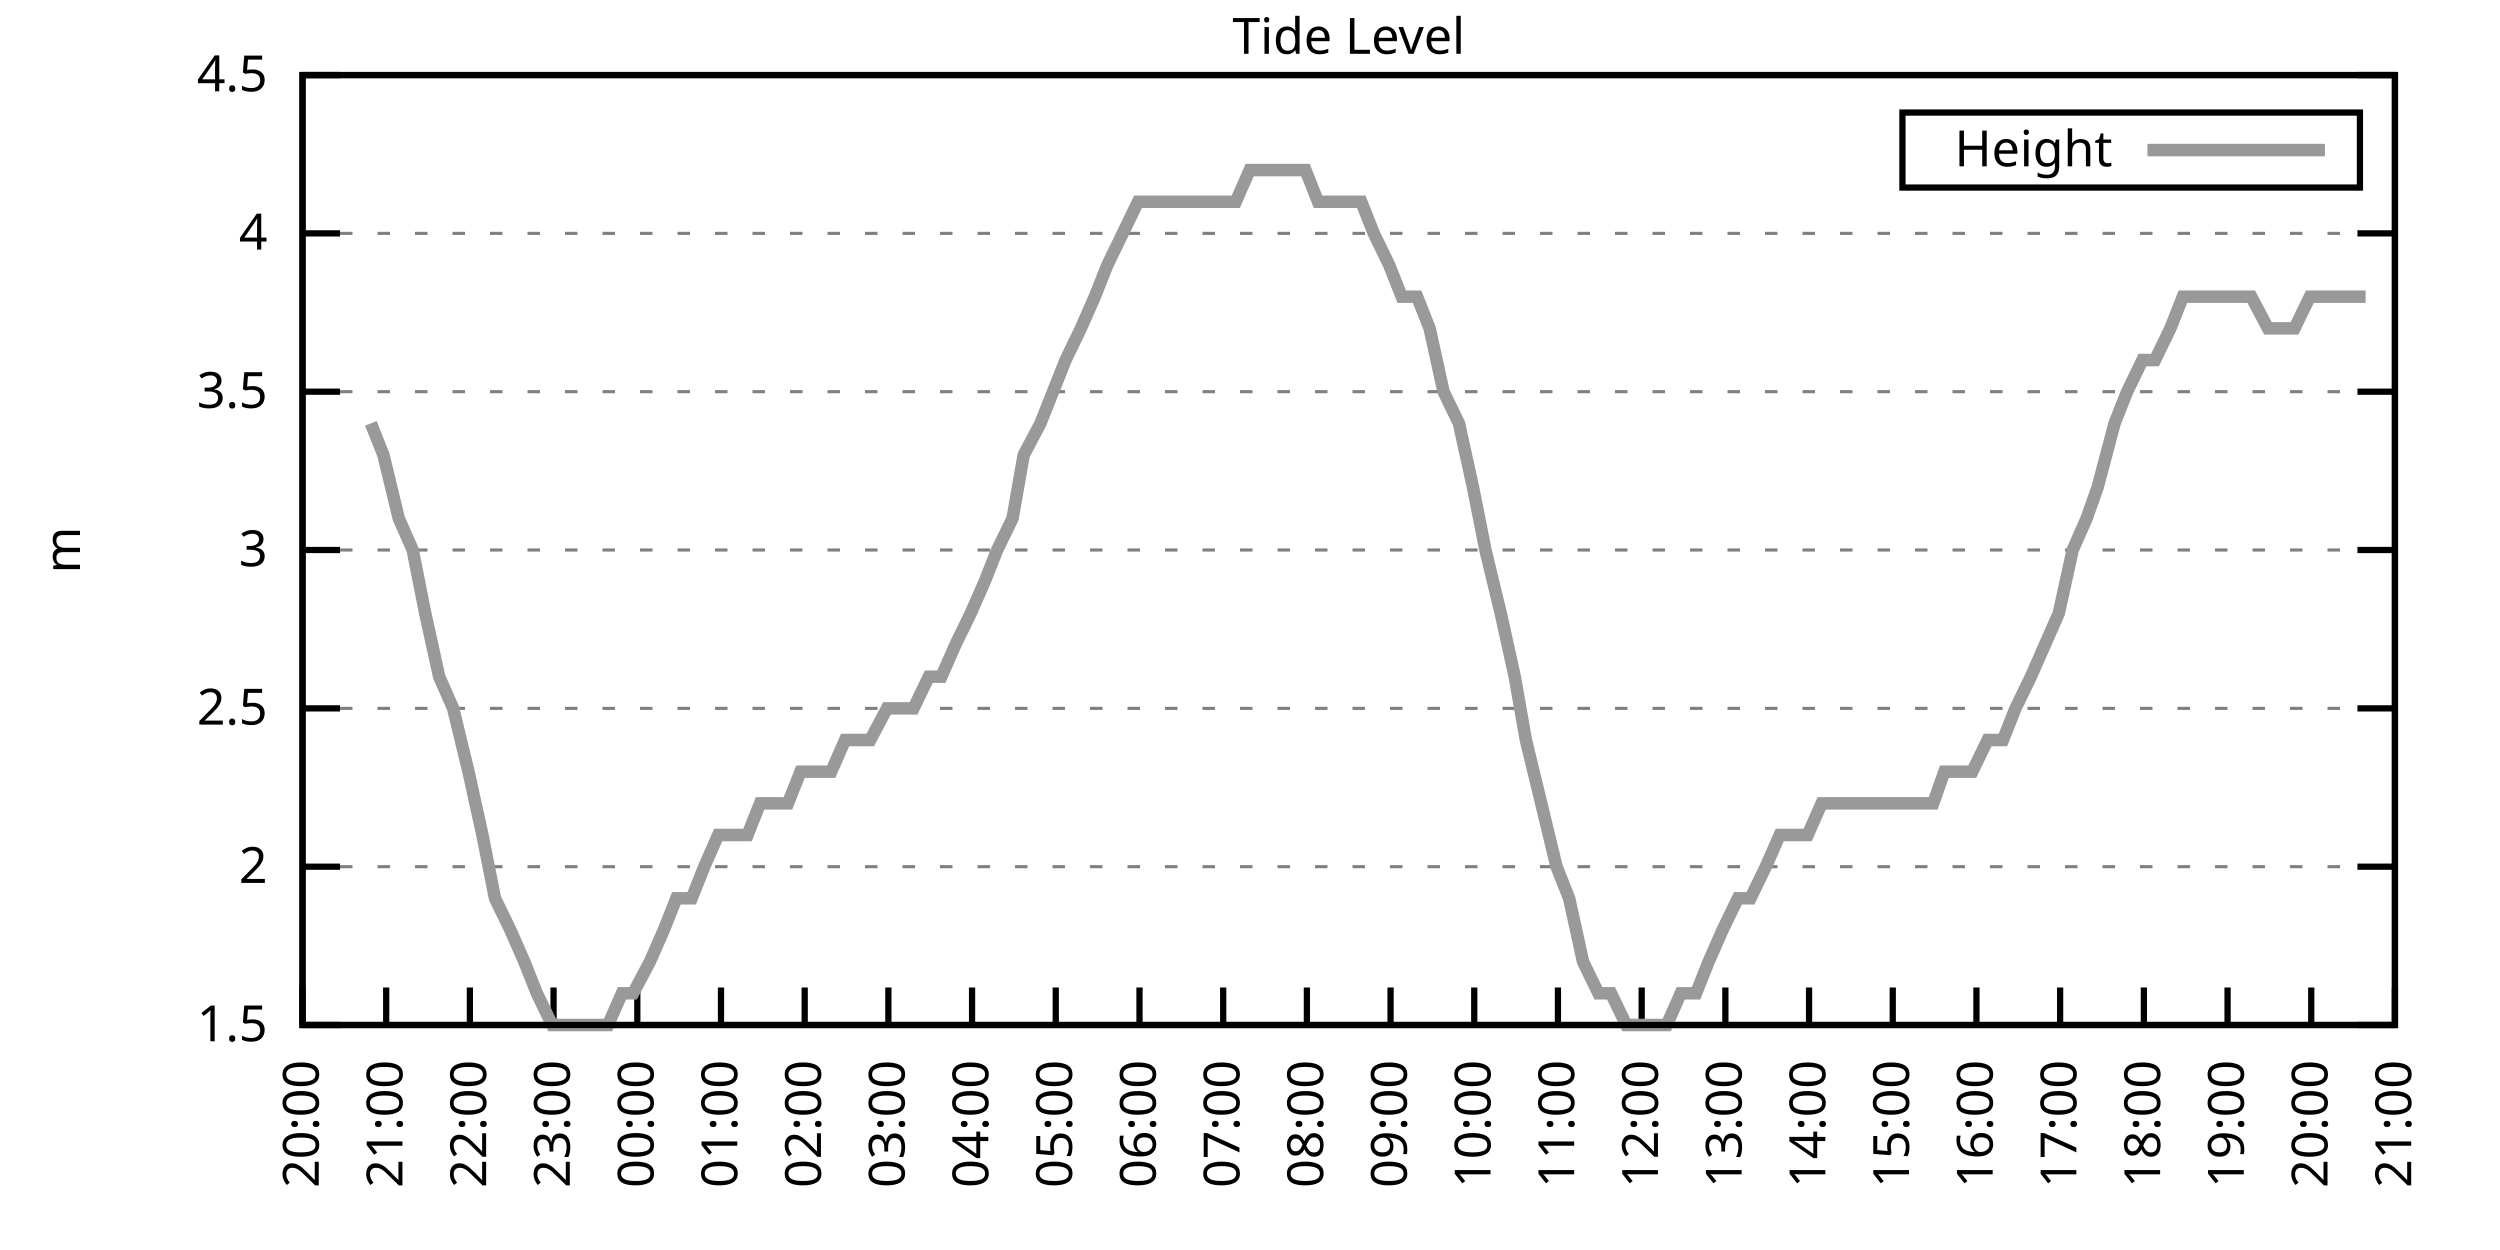
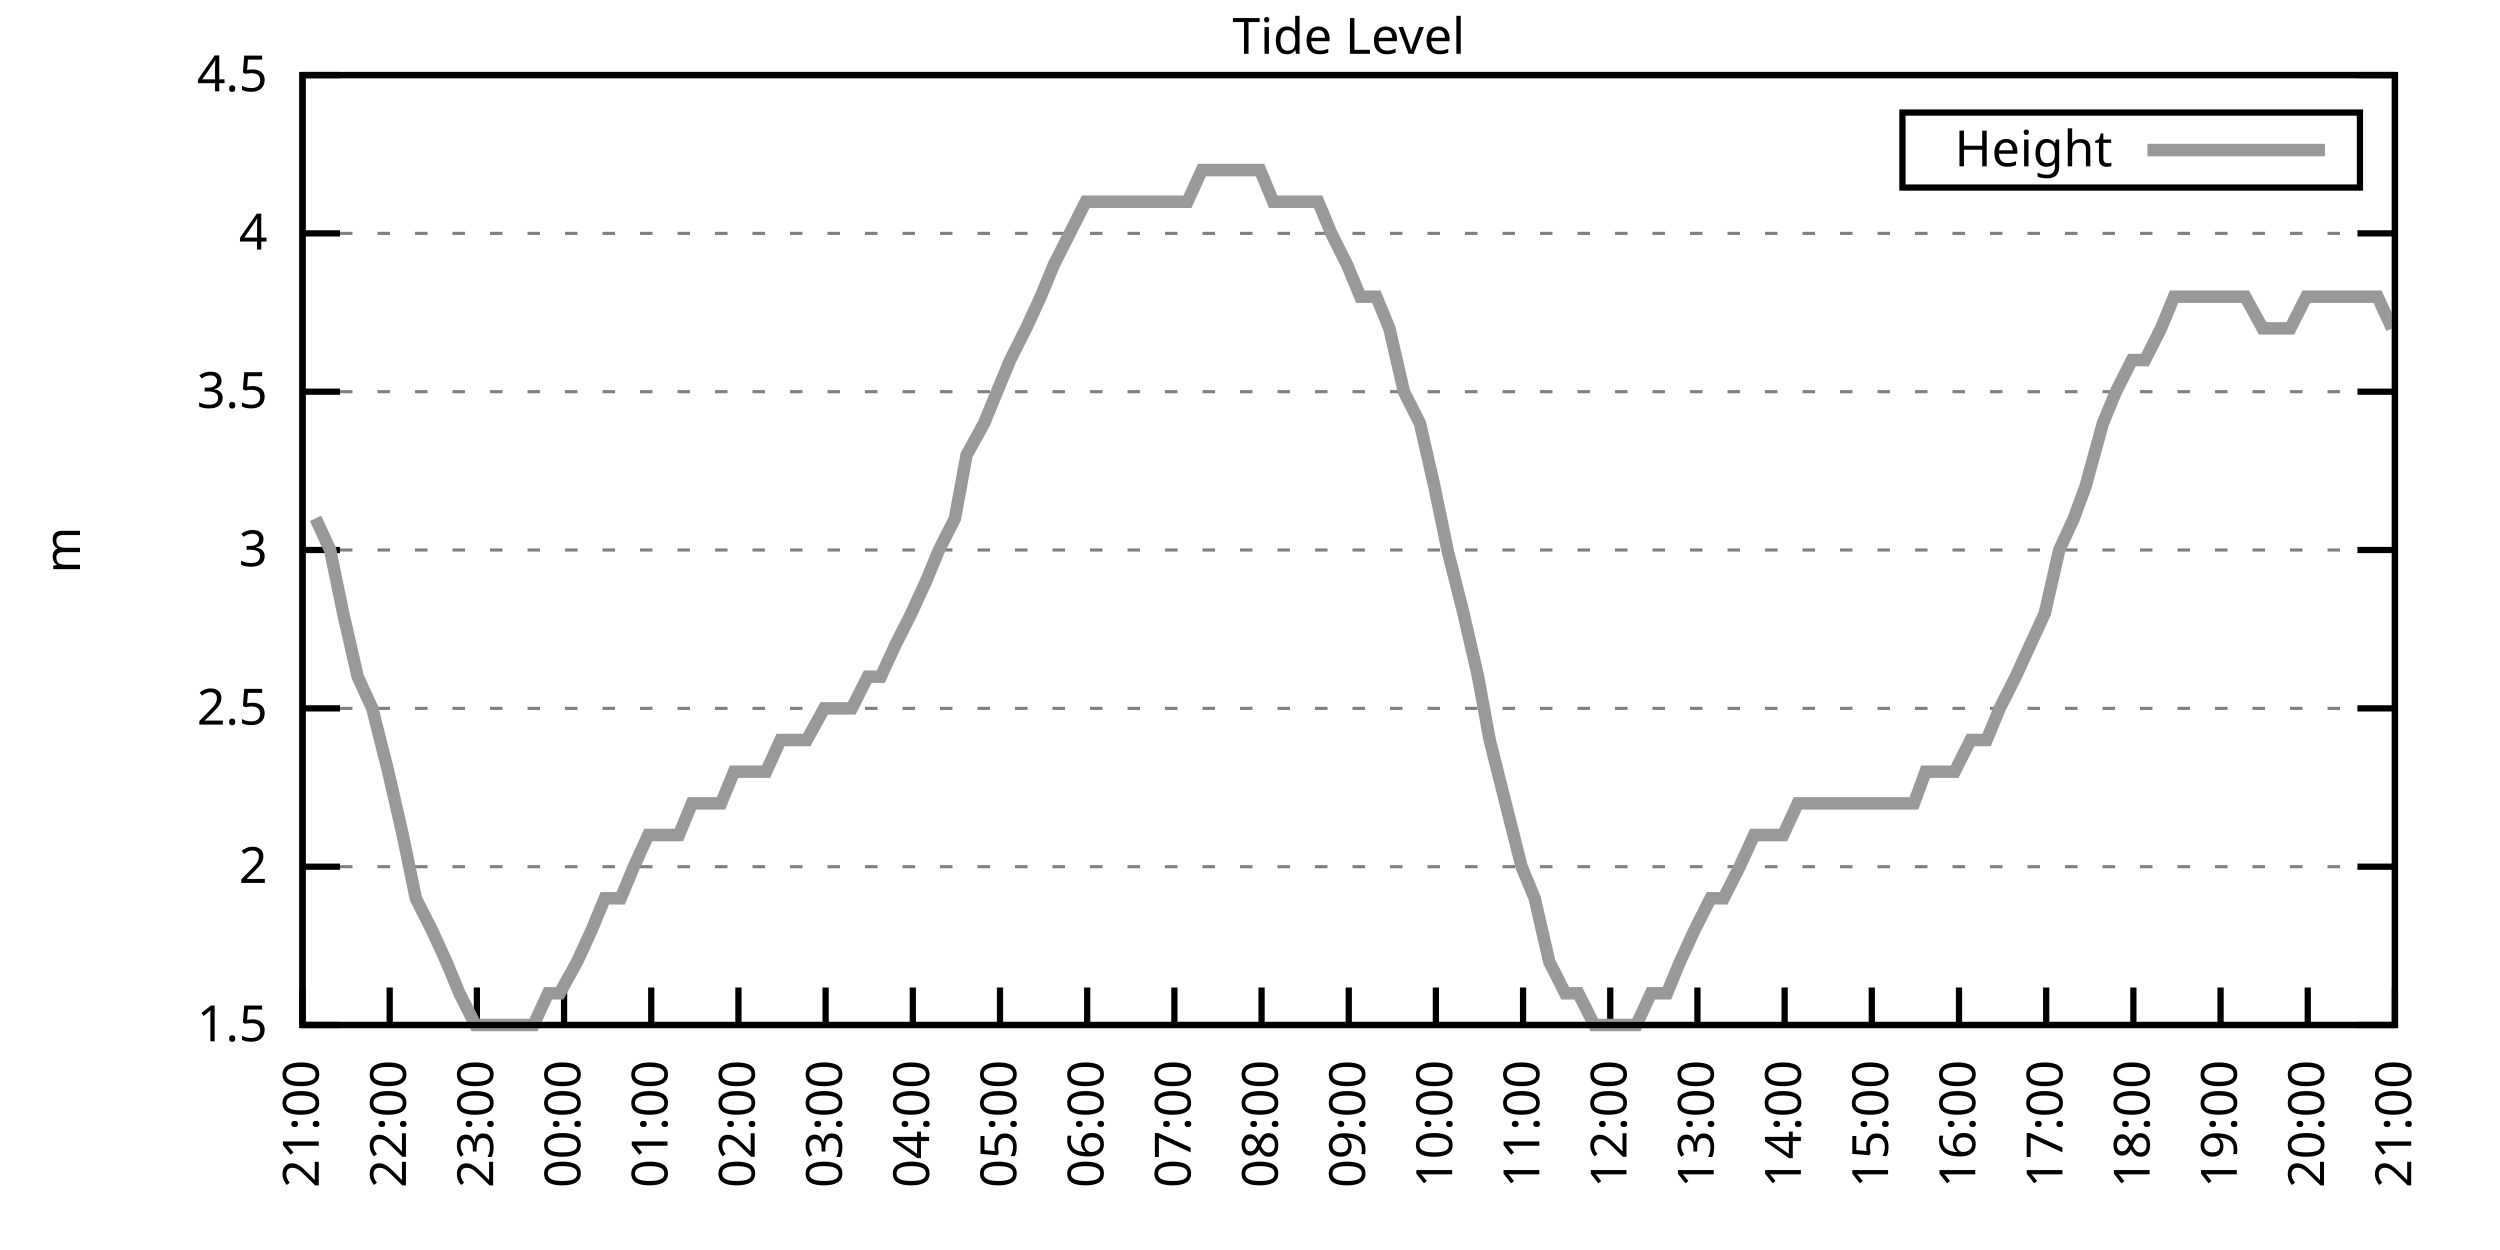
<svg xmlns="http://www.w3.org/2000/svg" xmlns:xlink="http://www.w3.org/1999/xlink" width="400" height="200" viewBox="0 0 400 200">
  <g id="gnuplot_canvas">
    <rect x="0" y="0" width="400" height="200" fill="none" />
    <defs>
      <circle id="gpDot" r="0.5" stroke-width="0.5" stroke="currentColor" />
      <path id="gpPt0" stroke-width="0.333" stroke="currentColor" d="M-1,0 h2 M0,-1 v2" />
      <path id="gpPt1" stroke-width="0.333" stroke="currentColor" d="M-1,-1 L1,1 M1,-1 L-1,1" />
      <path id="gpPt2" stroke-width="0.333" stroke="currentColor" d="M-1,0 L1,0 M0,-1 L0,1 M-1,-1 L1,1 M-1,1 L1,-1" />
      <rect id="gpPt3" stroke-width="0.333" stroke="currentColor" x="-1" y="-1" width="2" height="2" />
      <rect id="gpPt4" stroke-width="0.333" stroke="currentColor" fill="currentColor" x="-1" y="-1" width="2" height="2" />
      <circle id="gpPt5" stroke-width="0.333" stroke="currentColor" cx="0" cy="0" r="1" />
      <use xlink:href="#gpPt5" id="gpPt6" fill="currentColor" stroke="none" />
      <path id="gpPt7" stroke-width="0.333" stroke="currentColor" d="M0,-1.33 L-1.33,0.67 L1.33,0.67 z" />
      <use xlink:href="#gpPt7" id="gpPt8" fill="currentColor" stroke="none" />
      <use xlink:href="#gpPt7" id="gpPt9" stroke="currentColor" transform="rotate(180)" />
      <use xlink:href="#gpPt9" id="gpPt10" fill="currentColor" stroke="none" />
      <use xlink:href="#gpPt3" id="gpPt11" stroke="currentColor" transform="rotate(45)" />
      <use xlink:href="#gpPt11" id="gpPt12" fill="currentColor" stroke="none" />
      <path id="gpPt13" stroke-width="0.333" stroke="currentColor" d="M0,1.330 L1.265,0.411 L0.782,-1.067 L-0.782,-1.076 L-1.265,0.411 z" />
      <use xlink:href="#gpPt13" id="gpPt14" fill="currentColor" stroke="none" />
      <filter id="textbox" filterUnits="objectBoundingBox" x="0" y="0" height="1" width="1">
        <feFlood flood-color="white" flood-opacity="1" result="bgnd" />
        <feComposite in="SourceGraphic" in2="bgnd" operator="atop" />
      </filter>
      <filter id="greybox" filterUnits="objectBoundingBox" x="0" y="0" height="1" width="1">
        <feFlood flood-color="lightgrey" flood-opacity="1" result="grey" />
        <feComposite in="SourceGraphic" in2="grey" operator="atop" />
      </filter>
    </defs>
    <g fill="none" color="white" stroke="currentColor" stroke-width="1.00" stroke-linecap="butt" stroke-linejoin="miter">
</g>
    <g fill="none" color="black" stroke="currentColor" stroke-width="1.00" stroke-linecap="butt" stroke-linejoin="miter">
      <g stroke="none" shape-rendering="crispEdges">
        <polygon fill="rgb(255, 255, 255)" points="48.40,164.00 383.18,164.00 383.18,12.02 48.40,12.02 " />
      </g>
    </g>
    <g fill="none" color="black" stroke="currentColor" stroke-width="1.00" stroke-linecap="butt" stroke-linejoin="miter">
</g>
    <g fill="none" color="black" stroke="black" stroke-width="0.50" stroke-linecap="butt" stroke-linejoin="miter">
</g>
    <g fill="none" color="gray" stroke="currentColor" stroke-width="0.50" stroke-linecap="butt" stroke-linejoin="miter">
      <path stroke="gray" stroke-dasharray="2,4" class="gridline" d="M48.40,164.00 L383.19,164.00  " />
    </g>
    <g fill="none" color="gray" stroke="gray" stroke-width="1.00" stroke-linecap="butt" stroke-linejoin="miter">
</g>
    <g fill="none" color="black" stroke="currentColor" stroke-width="1.00" stroke-linecap="butt" stroke-linejoin="miter">
      <path stroke="black" d="M48.40,164.00 L54.40,164.00 M383.19,164.00 L377.19,164.00  " />
      <g transform="translate(42.80,166.60)" stroke="none" fill="black" font-family="Sans" font-size="8.00" text-anchor="end">
        <text>
          <tspan font-family="Sans"> 1.5</tspan>
        </text>
      </g>
    </g>
    <g fill="none" color="black" stroke="currentColor" stroke-width="1.00" stroke-linecap="butt" stroke-linejoin="miter">
</g>
    <g fill="none" color="black" stroke="black" stroke-width="0.50" stroke-linecap="butt" stroke-linejoin="miter">
</g>
    <g fill="none" color="gray" stroke="currentColor" stroke-width="0.50" stroke-linecap="butt" stroke-linejoin="miter">
      <path stroke="gray" stroke-dasharray="2,4" class="gridline" d="M48.40,138.67 L383.19,138.67  " />
    </g>
    <g fill="none" color="gray" stroke="gray" stroke-width="1.00" stroke-linecap="butt" stroke-linejoin="miter">
</g>
    <g fill="none" color="black" stroke="currentColor" stroke-width="1.00" stroke-linecap="butt" stroke-linejoin="miter">
      <path stroke="black" d="M48.40,138.67 L54.40,138.67 M383.19,138.67 L377.19,138.67  " />
      <g transform="translate(42.80,141.27)" stroke="none" fill="black" font-family="Sans" font-size="8.00" text-anchor="end">
        <text>
          <tspan font-family="Sans"> 2</tspan>
        </text>
      </g>
    </g>
    <g fill="none" color="black" stroke="currentColor" stroke-width="1.00" stroke-linecap="butt" stroke-linejoin="miter">
</g>
    <g fill="none" color="black" stroke="black" stroke-width="0.50" stroke-linecap="butt" stroke-linejoin="miter">
</g>
    <g fill="none" color="gray" stroke="currentColor" stroke-width="0.50" stroke-linecap="butt" stroke-linejoin="miter">
      <path stroke="gray" stroke-dasharray="2,4" class="gridline" d="M48.40,113.34 L383.19,113.34  " />
    </g>
    <g fill="none" color="gray" stroke="gray" stroke-width="1.00" stroke-linecap="butt" stroke-linejoin="miter">
</g>
    <g fill="none" color="black" stroke="currentColor" stroke-width="1.00" stroke-linecap="butt" stroke-linejoin="miter">
      <path stroke="black" d="M48.40,113.34 L54.40,113.34 M383.19,113.34 L377.19,113.34  " />
      <g transform="translate(42.80,115.94)" stroke="none" fill="black" font-family="Sans" font-size="8.00" text-anchor="end">
        <text>
          <tspan font-family="Sans"> 2.5</tspan>
        </text>
      </g>
    </g>
    <g fill="none" color="black" stroke="currentColor" stroke-width="1.00" stroke-linecap="butt" stroke-linejoin="miter">
</g>
    <g fill="none" color="black" stroke="black" stroke-width="0.50" stroke-linecap="butt" stroke-linejoin="miter">
</g>
    <g fill="none" color="gray" stroke="currentColor" stroke-width="0.50" stroke-linecap="butt" stroke-linejoin="miter">
      <path stroke="gray" stroke-dasharray="2,4" class="gridline" d="M48.40,88.00 L383.19,88.00  " />
    </g>
    <g fill="none" color="gray" stroke="gray" stroke-width="1.00" stroke-linecap="butt" stroke-linejoin="miter">
</g>
    <g fill="none" color="black" stroke="currentColor" stroke-width="1.00" stroke-linecap="butt" stroke-linejoin="miter">
      <path stroke="black" d="M48.40,88.00 L54.40,88.00 M383.19,88.00 L377.19,88.00  " />
      <g transform="translate(42.80,90.60)" stroke="none" fill="black" font-family="Sans" font-size="8.00" text-anchor="end">
        <text>
          <tspan font-family="Sans"> 3</tspan>
        </text>
      </g>
    </g>
    <g fill="none" color="black" stroke="currentColor" stroke-width="1.00" stroke-linecap="butt" stroke-linejoin="miter">
</g>
    <g fill="none" color="black" stroke="black" stroke-width="0.50" stroke-linecap="butt" stroke-linejoin="miter">
</g>
    <g fill="none" color="gray" stroke="currentColor" stroke-width="0.50" stroke-linecap="butt" stroke-linejoin="miter">
      <path stroke="gray" stroke-dasharray="2,4" class="gridline" d="M48.40,62.67 L383.19,62.67  " />
    </g>
    <g fill="none" color="gray" stroke="gray" stroke-width="1.00" stroke-linecap="butt" stroke-linejoin="miter">
</g>
    <g fill="none" color="black" stroke="currentColor" stroke-width="1.00" stroke-linecap="butt" stroke-linejoin="miter">
      <path stroke="black" d="M48.40,62.67 L54.40,62.67 M383.19,62.67 L377.19,62.67  " />
      <g transform="translate(42.80,65.27)" stroke="none" fill="black" font-family="Sans" font-size="8.00" text-anchor="end">
        <text>
          <tspan font-family="Sans"> 3.5</tspan>
        </text>
      </g>
    </g>
    <g fill="none" color="black" stroke="currentColor" stroke-width="1.00" stroke-linecap="butt" stroke-linejoin="miter">
</g>
    <g fill="none" color="black" stroke="black" stroke-width="0.50" stroke-linecap="butt" stroke-linejoin="miter">
</g>
    <g fill="none" color="gray" stroke="currentColor" stroke-width="0.50" stroke-linecap="butt" stroke-linejoin="miter">
      <path stroke="gray" stroke-dasharray="2,4" class="gridline" d="M48.40,37.34 L383.19,37.34  " />
    </g>
    <g fill="none" color="gray" stroke="gray" stroke-width="1.00" stroke-linecap="butt" stroke-linejoin="miter">
</g>
    <g fill="none" color="black" stroke="currentColor" stroke-width="1.00" stroke-linecap="butt" stroke-linejoin="miter">
      <path stroke="black" d="M48.40,37.34 L54.40,37.34 M383.19,37.34 L377.19,37.34  " />
      <g transform="translate(42.80,39.94)" stroke="none" fill="black" font-family="Sans" font-size="8.00" text-anchor="end">
        <text>
          <tspan font-family="Sans"> 4</tspan>
        </text>
      </g>
    </g>
    <g fill="none" color="black" stroke="currentColor" stroke-width="1.00" stroke-linecap="butt" stroke-linejoin="miter">
</g>
    <g fill="none" color="black" stroke="black" stroke-width="0.50" stroke-linecap="butt" stroke-linejoin="miter">
</g>
    <g fill="none" color="gray" stroke="currentColor" stroke-width="0.50" stroke-linecap="butt" stroke-linejoin="miter">
      <path stroke="gray" stroke-dasharray="2,4" class="gridline" d="M48.40,12.01 L383.19,12.01  " />
    </g>
    <g fill="none" color="gray" stroke="gray" stroke-width="1.00" stroke-linecap="butt" stroke-linejoin="miter">
</g>
    <g fill="none" color="black" stroke="currentColor" stroke-width="1.00" stroke-linecap="butt" stroke-linejoin="miter">
      <path stroke="black" d="M48.40,12.01 L54.40,12.01 M383.19,12.01 L377.19,12.01  " />
      <g transform="translate(42.80,14.61)" stroke="none" fill="black" font-family="Sans" font-size="8.00" text-anchor="end">
        <text>
          <tspan font-family="Sans"> 4.5</tspan>
        </text>
      </g>
    </g>
    <g fill="none" color="black" stroke="currentColor" stroke-width="1.00" stroke-linecap="butt" stroke-linejoin="miter">
      <path stroke="black" d="M48.40,164.00 L48.40,158.00  " />
      <g transform="translate(51.00,169.60) rotate(270.00)" stroke="none" fill="black" font-family="Sans" font-size="8.00" text-anchor="end">
        <text>
-           <tspan font-family="Sans">20:00</tspan>
-         </text>
-       </g>
-     </g>
-     <g fill="none" color="black" stroke="currentColor" stroke-width="1.00" stroke-linecap="butt" stroke-linejoin="miter">
-       <path stroke="black" d="M61.79,164.00 L61.79,158.00  " />
-       <g transform="translate(64.39,169.60) rotate(270.00)" stroke="none" fill="black" font-family="Sans" font-size="8.00" text-anchor="end">
-         <text>
          <tspan font-family="Sans">21:00</tspan>
        </text>
      </g>
    </g>
    <g fill="none" color="black" stroke="currentColor" stroke-width="1.00" stroke-linecap="butt" stroke-linejoin="miter">
-       <path stroke="black" d="M75.18,164.00 L75.18,158.00  " />
-       <g transform="translate(77.78,169.60) rotate(270.00)" stroke="none" fill="black" font-family="Sans" font-size="8.00" text-anchor="end">
+       <path stroke="black" d="M62.35,164.00 L62.35,158.00  " />
+       <g transform="translate(64.95,169.60) rotate(270.00)" stroke="none" fill="black" font-family="Sans" font-size="8.00" text-anchor="end">
        <text>
          <tspan font-family="Sans">22:00</tspan>
        </text>
      </g>
    </g>
    <g fill="none" color="black" stroke="currentColor" stroke-width="1.00" stroke-linecap="butt" stroke-linejoin="miter">
-       <path stroke="black" d="M88.57,164.00 L88.57,158.00  " />
-       <g transform="translate(91.17,169.60) rotate(270.00)" stroke="none" fill="black" font-family="Sans" font-size="8.00" text-anchor="end">
+       <path stroke="black" d="M76.30,164.00 L76.30,158.00  " />
+       <g transform="translate(78.90,169.60) rotate(270.00)" stroke="none" fill="black" font-family="Sans" font-size="8.00" text-anchor="end">
        <text>
          <tspan font-family="Sans">23:00</tspan>
        </text>
      </g>
    </g>
    <g fill="none" color="black" stroke="currentColor" stroke-width="1.00" stroke-linecap="butt" stroke-linejoin="miter">
-       <path stroke="black" d="M101.97,164.00 L101.97,158.00  " />
-       <g transform="translate(104.57,169.60) rotate(270.00)" stroke="none" fill="black" font-family="Sans" font-size="8.00" text-anchor="end">
+       <path stroke="black" d="M90.25,164.00 L90.25,158.00  " />
+       <g transform="translate(92.85,169.60) rotate(270.00)" stroke="none" fill="black" font-family="Sans" font-size="8.00" text-anchor="end">
        <text>
          <tspan font-family="Sans">00:00</tspan>
        </text>
      </g>
    </g>
    <g fill="none" color="black" stroke="currentColor" stroke-width="1.00" stroke-linecap="butt" stroke-linejoin="miter">
-       <path stroke="black" d="M115.36,164.00 L115.36,158.00  " />
-       <g transform="translate(117.96,169.60) rotate(270.00)" stroke="none" fill="black" font-family="Sans" font-size="8.00" text-anchor="end">
+       <path stroke="black" d="M104.20,164.00 L104.20,158.00  " />
+       <g transform="translate(106.80,169.60) rotate(270.00)" stroke="none" fill="black" font-family="Sans" font-size="8.00" text-anchor="end">
        <text>
          <tspan font-family="Sans">01:00</tspan>
        </text>
      </g>
    </g>
    <g fill="none" color="black" stroke="currentColor" stroke-width="1.00" stroke-linecap="butt" stroke-linejoin="miter">
-       <path stroke="black" d="M128.75,164.00 L128.75,158.00  " />
-       <g transform="translate(131.35,169.60) rotate(270.00)" stroke="none" fill="black" font-family="Sans" font-size="8.00" text-anchor="end">
+       <path stroke="black" d="M118.15,164.00 L118.15,158.00  " />
+       <g transform="translate(120.75,169.60) rotate(270.00)" stroke="none" fill="black" font-family="Sans" font-size="8.00" text-anchor="end">
        <text>
          <tspan font-family="Sans">02:00</tspan>
        </text>
      </g>
    </g>
    <g fill="none" color="black" stroke="currentColor" stroke-width="1.00" stroke-linecap="butt" stroke-linejoin="miter">
-       <path stroke="black" d="M142.14,164.00 L142.14,158.00  " />
-       <g transform="translate(144.74,169.60) rotate(270.00)" stroke="none" fill="black" font-family="Sans" font-size="8.00" text-anchor="end">
+       <path stroke="black" d="M132.10,164.00 L132.10,158.00  " />
+       <g transform="translate(134.70,169.60) rotate(270.00)" stroke="none" fill="black" font-family="Sans" font-size="8.00" text-anchor="end">
        <text>
          <tspan font-family="Sans">03:00</tspan>
        </text>
      </g>
    </g>
    <g fill="none" color="black" stroke="currentColor" stroke-width="1.00" stroke-linecap="butt" stroke-linejoin="miter">
-       <path stroke="black" d="M155.53,164.00 L155.53,158.00  " />
-       <g transform="translate(158.13,169.60) rotate(270.00)" stroke="none" fill="black" font-family="Sans" font-size="8.00" text-anchor="end">
+       <path stroke="black" d="M146.05,164.00 L146.05,158.00  " />
+       <g transform="translate(148.65,169.60) rotate(270.00)" stroke="none" fill="black" font-family="Sans" font-size="8.00" text-anchor="end">
        <text>
          <tspan font-family="Sans">04:00</tspan>
        </text>
      </g>
    </g>
    <g fill="none" color="black" stroke="currentColor" stroke-width="1.00" stroke-linecap="butt" stroke-linejoin="miter">
-       <path stroke="black" d="M168.92,164.00 L168.92,158.00  " />
-       <g transform="translate(171.52,169.60) rotate(270.00)" stroke="none" fill="black" font-family="Sans" font-size="8.00" text-anchor="end">
+       <path stroke="black" d="M160.00,164.00 L160.00,158.00  " />
+       <g transform="translate(162.60,169.60) rotate(270.00)" stroke="none" fill="black" font-family="Sans" font-size="8.00" text-anchor="end">
        <text>
          <tspan font-family="Sans">05:00</tspan>
        </text>
      </g>
    </g>
    <g fill="none" color="black" stroke="currentColor" stroke-width="1.00" stroke-linecap="butt" stroke-linejoin="miter">
-       <path stroke="black" d="M182.32,164.00 L182.32,158.00  " />
-       <g transform="translate(184.92,169.60) rotate(270.00)" stroke="none" fill="black" font-family="Sans" font-size="8.00" text-anchor="end">
+       <path stroke="black" d="M173.95,164.00 L173.95,158.00  " />
+       <g transform="translate(176.55,169.60) rotate(270.00)" stroke="none" fill="black" font-family="Sans" font-size="8.00" text-anchor="end">
        <text>
          <tspan font-family="Sans">06:00</tspan>
        </text>
      </g>
    </g>
    <g fill="none" color="black" stroke="currentColor" stroke-width="1.00" stroke-linecap="butt" stroke-linejoin="miter">
-       <path stroke="black" d="M195.71,164.00 L195.71,158.00  " />
-       <g transform="translate(198.31,169.60) rotate(270.00)" stroke="none" fill="black" font-family="Sans" font-size="8.00" text-anchor="end">
+       <path stroke="black" d="M187.90,164.00 L187.90,158.00  " />
+       <g transform="translate(190.50,169.60) rotate(270.00)" stroke="none" fill="black" font-family="Sans" font-size="8.00" text-anchor="end">
        <text>
          <tspan font-family="Sans">07:00</tspan>
        </text>
      </g>
    </g>
    <g fill="none" color="black" stroke="currentColor" stroke-width="1.00" stroke-linecap="butt" stroke-linejoin="miter">
-       <path stroke="black" d="M209.10,164.00 L209.10,158.00  " />
-       <g transform="translate(211.70,169.60) rotate(270.00)" stroke="none" fill="black" font-family="Sans" font-size="8.00" text-anchor="end">
+       <path stroke="black" d="M201.85,164.00 L201.85,158.00  " />
+       <g transform="translate(204.45,169.60) rotate(270.00)" stroke="none" fill="black" font-family="Sans" font-size="8.00" text-anchor="end">
        <text>
          <tspan font-family="Sans">08:00</tspan>
        </text>
      </g>
    </g>
    <g fill="none" color="black" stroke="currentColor" stroke-width="1.00" stroke-linecap="butt" stroke-linejoin="miter">
-       <path stroke="black" d="M222.49,164.00 L222.49,158.00  " />
-       <g transform="translate(225.09,169.60) rotate(270.00)" stroke="none" fill="black" font-family="Sans" font-size="8.00" text-anchor="end">
+       <path stroke="black" d="M215.80,164.00 L215.80,158.00  " />
+       <g transform="translate(218.40,169.60) rotate(270.00)" stroke="none" fill="black" font-family="Sans" font-size="8.00" text-anchor="end">
        <text>
          <tspan font-family="Sans">09:00</tspan>
        </text>
      </g>
    </g>
    <g fill="none" color="black" stroke="currentColor" stroke-width="1.00" stroke-linecap="butt" stroke-linejoin="miter">
-       <path stroke="black" d="M235.88,164.00 L235.88,158.00  " />
-       <g transform="translate(238.48,169.60) rotate(270.00)" stroke="none" fill="black" font-family="Sans" font-size="8.00" text-anchor="end">
+       <path stroke="black" d="M229.74,164.00 L229.74,158.00  " />
+       <g transform="translate(232.34,169.60) rotate(270.00)" stroke="none" fill="black" font-family="Sans" font-size="8.00" text-anchor="end">
        <text>
          <tspan font-family="Sans">10:00</tspan>
        </text>
      </g>
    </g>
    <g fill="none" color="black" stroke="currentColor" stroke-width="1.00" stroke-linecap="butt" stroke-linejoin="miter">
-       <path stroke="black" d="M249.27,164.00 L249.27,158.00  " />
-       <g transform="translate(251.87,169.60) rotate(270.00)" stroke="none" fill="black" font-family="Sans" font-size="8.00" text-anchor="end">
+       <path stroke="black" d="M243.69,164.00 L243.69,158.00  " />
+       <g transform="translate(246.29,169.60) rotate(270.00)" stroke="none" fill="black" font-family="Sans" font-size="8.00" text-anchor="end">
        <text>
          <tspan font-family="Sans">11:00</tspan>
        </text>
      </g>
    </g>
    <g fill="none" color="black" stroke="currentColor" stroke-width="1.00" stroke-linecap="butt" stroke-linejoin="miter">
-       <path stroke="black" d="M262.67,164.00 L262.67,158.00  " />
-       <g transform="translate(265.27,169.60) rotate(270.00)" stroke="none" fill="black" font-family="Sans" font-size="8.00" text-anchor="end">
+       <path stroke="black" d="M257.64,164.00 L257.64,158.00  " />
+       <g transform="translate(260.24,169.60) rotate(270.00)" stroke="none" fill="black" font-family="Sans" font-size="8.00" text-anchor="end">
        <text>
          <tspan font-family="Sans">12:00</tspan>
        </text>
      </g>
    </g>
    <g fill="none" color="black" stroke="currentColor" stroke-width="1.00" stroke-linecap="butt" stroke-linejoin="miter">
-       <path stroke="black" d="M276.06,164.00 L276.06,158.00  " />
-       <g transform="translate(278.66,169.60) rotate(270.00)" stroke="none" fill="black" font-family="Sans" font-size="8.00" text-anchor="end">
+       <path stroke="black" d="M271.59,164.00 L271.59,158.00  " />
+       <g transform="translate(274.19,169.60) rotate(270.00)" stroke="none" fill="black" font-family="Sans" font-size="8.00" text-anchor="end">
        <text>
          <tspan font-family="Sans">13:00</tspan>
        </text>
      </g>
    </g>
    <g fill="none" color="black" stroke="currentColor" stroke-width="1.00" stroke-linecap="butt" stroke-linejoin="miter">
-       <path stroke="black" d="M289.45,164.00 L289.45,158.00  " />
-       <g transform="translate(292.05,169.60) rotate(270.00)" stroke="none" fill="black" font-family="Sans" font-size="8.00" text-anchor="end">
+       <path stroke="black" d="M285.54,164.00 L285.54,158.00  " />
+       <g transform="translate(288.14,169.60) rotate(270.00)" stroke="none" fill="black" font-family="Sans" font-size="8.00" text-anchor="end">
        <text>
          <tspan font-family="Sans">14:00</tspan>
        </text>
      </g>
    </g>
    <g fill="none" color="black" stroke="currentColor" stroke-width="1.00" stroke-linecap="butt" stroke-linejoin="miter">
-       <path stroke="black" d="M302.84,164.00 L302.84,158.00  " />
-       <g transform="translate(305.44,169.60) rotate(270.00)" stroke="none" fill="black" font-family="Sans" font-size="8.00" text-anchor="end">
+       <path stroke="black" d="M299.49,164.00 L299.49,158.00  " />
+       <g transform="translate(302.09,169.60) rotate(270.00)" stroke="none" fill="black" font-family="Sans" font-size="8.00" text-anchor="end">
        <text>
          <tspan font-family="Sans">15:00</tspan>
        </text>
      </g>
    </g>
    <g fill="none" color="black" stroke="currentColor" stroke-width="1.00" stroke-linecap="butt" stroke-linejoin="miter">
-       <path stroke="black" d="M316.23,164.00 L316.23,158.00  " />
-       <g transform="translate(318.83,169.60) rotate(270.00)" stroke="none" fill="black" font-family="Sans" font-size="8.00" text-anchor="end">
+       <path stroke="black" d="M313.44,164.00 L313.44,158.00  " />
+       <g transform="translate(316.04,169.60) rotate(270.00)" stroke="none" fill="black" font-family="Sans" font-size="8.00" text-anchor="end">
        <text>
          <tspan font-family="Sans">16:00</tspan>
        </text>
      </g>
    </g>
    <g fill="none" color="black" stroke="currentColor" stroke-width="1.00" stroke-linecap="butt" stroke-linejoin="miter">
-       <path stroke="black" d="M329.62,164.00 L329.62,158.00  " />
-       <g transform="translate(332.22,169.60) rotate(270.00)" stroke="none" fill="black" font-family="Sans" font-size="8.00" text-anchor="end">
+       <path stroke="black" d="M327.39,164.00 L327.39,158.00  " />
+       <g transform="translate(329.99,169.60) rotate(270.00)" stroke="none" fill="black" font-family="Sans" font-size="8.00" text-anchor="end">
        <text>
          <tspan font-family="Sans">17:00</tspan>
        </text>
      </g>
    </g>
    <g fill="none" color="black" stroke="currentColor" stroke-width="1.00" stroke-linecap="butt" stroke-linejoin="miter">
-       <path stroke="black" d="M343.02,164.00 L343.02,158.00  " />
-       <g transform="translate(345.62,169.60) rotate(270.00)" stroke="none" fill="black" font-family="Sans" font-size="8.00" text-anchor="end">
+       <path stroke="black" d="M341.34,164.00 L341.34,158.00  " />
+       <g transform="translate(343.94,169.60) rotate(270.00)" stroke="none" fill="black" font-family="Sans" font-size="8.00" text-anchor="end">
        <text>
          <tspan font-family="Sans">18:00</tspan>
        </text>
      </g>
    </g>
    <g fill="none" color="black" stroke="currentColor" stroke-width="1.00" stroke-linecap="butt" stroke-linejoin="miter">
-       <path stroke="black" d="M356.41,164.00 L356.41,158.00  " />
-       <g transform="translate(359.01,169.60) rotate(270.00)" stroke="none" fill="black" font-family="Sans" font-size="8.00" text-anchor="end">
+       <path stroke="black" d="M355.29,164.00 L355.29,158.00  " />
+       <g transform="translate(357.89,169.60) rotate(270.00)" stroke="none" fill="black" font-family="Sans" font-size="8.00" text-anchor="end">
        <text>
          <tspan font-family="Sans">19:00</tspan>
        </text>
      </g>
    </g>
    <g fill="none" color="black" stroke="currentColor" stroke-width="1.00" stroke-linecap="butt" stroke-linejoin="miter">
-       <path stroke="black" d="M369.80,164.00 L369.80,158.00  " />
-       <g transform="translate(372.40,169.60) rotate(270.00)" stroke="none" fill="black" font-family="Sans" font-size="8.00" text-anchor="end">
+       <path stroke="black" d="M369.24,164.00 L369.24,158.00  " />
+       <g transform="translate(371.84,169.60) rotate(270.00)" stroke="none" fill="black" font-family="Sans" font-size="8.00" text-anchor="end">
        <text>
          <tspan font-family="Sans">20:00</tspan>
        </text>
      </g>
    </g>
    <g fill="none" color="black" stroke="currentColor" stroke-width="1.00" stroke-linecap="butt" stroke-linejoin="miter">
      <path stroke="black" d="M383.19,164.00 L383.19,158.00  " />
      <g transform="translate(385.79,169.60) rotate(270.00)" stroke="none" fill="black" font-family="Sans" font-size="8.00" text-anchor="end">
        <text>
          <tspan font-family="Sans">21:00</tspan>
        </text>
      </g>
    </g>
    <g fill="none" color="black" stroke="currentColor" stroke-width="1.00" stroke-linecap="butt" stroke-linejoin="miter">
</g>
    <g fill="none" color="black" stroke="currentColor" stroke-width="1.00" stroke-linecap="butt" stroke-linejoin="miter">
      <path stroke="black" d="M48.40,12.01 L48.40,164.00 L383.19,164.00 L383.19,12.01 L48.40,12.01 Z  " />
    </g>
    <g fill="none" color="black" stroke="currentColor" stroke-width="1.00" stroke-linecap="butt" stroke-linejoin="miter">
</g>
    <g fill="none" color="black" stroke="currentColor" stroke-width="1.00" stroke-linecap="butt" stroke-linejoin="miter">
      <path stroke="black" d="M304.39,30.01 L304.39,18.01 L377.59,18.01 L377.59,30.01 L304.39,30.01 Z  " />
    </g>
    <g id="Tide_level_plot_1">
      <g fill="none" color="white" stroke="black" stroke-width="2.00" stroke-linecap="butt" stroke-linejoin="miter">
</g>
      <g fill="none" color="black" stroke="currentColor" stroke-width="2.00" stroke-linecap="butt" stroke-linejoin="miter">
        <g transform="translate(337.99,26.61)" stroke="none" fill="black" font-family="Sans" font-size="8.00" text-anchor="end">
          <text>
            <tspan font-family="Sans">Height</tspan>
          </text>
        </g>
      </g>
      <g fill="none" color="black" stroke="currentColor" stroke-width="2.00" stroke-linecap="butt" stroke-linejoin="miter">
-         <path stroke="rgb(153, 153, 153)" d="M343.59,24.01 L371.99,24.01 M59.34,67.74 L61.35,72.81 L63.80,82.94 L66.03,88.00 L68.04,98.14 L70.27,108.27   L72.50,113.34 L74.96,123.47 L77.19,133.60 L79.20,143.73 L81.66,148.80 L83.89,153.87 L85.90,158.93 L88.35,164.00   L90.36,164.00 L92.82,164.00 L94.60,164.00 L97.28,164.00 L99.51,158.93 L101.30,158.93 L103.98,153.87 L106.21,148.80   L108.22,143.73 L110.67,143.73 L112.68,138.67 L114.91,133.60 L117.37,133.60 L119.60,133.60 L121.61,128.54 L123.84,128.54   L126.07,128.54 L128.08,123.47 L130.54,123.47 L132.99,123.47 L135.22,118.40 L137.45,118.40 L139.24,118.40 L141.92,113.34   L144.15,113.34 L146.16,113.34 L148.61,108.27 L150.62,108.27 L152.85,103.20 L155.31,98.14 L157.54,93.07 L159.55,88.00   L162.01,82.94 L163.79,72.81 L166.47,67.74 L168.48,62.67 L170.49,57.61 L172.94,52.54 L175.17,47.47 L177.18,42.41   L179.64,37.34 L182.09,32.28 L184.32,32.28 L186.56,32.28 L188.79,32.28 L191.02,32.28 L193.03,32.28 L195.26,32.28   L197.72,32.28 L199.95,27.21 L202.18,27.21 L204.19,27.21 L206.42,27.21 L208.88,27.21 L210.88,32.28 L213.34,32.28   L215.35,32.28 L217.80,32.28 L219.81,37.34 L222.27,42.41 L224.28,47.47 L226.73,47.47 L228.74,52.54 L230.97,62.67   L233.43,67.74 L235.66,77.87 L237.67,88.00 L240.12,98.14 L242.36,108.27 L244.14,118.40 L246.60,128.54 L249.05,138.67   L251.06,143.73 L253.29,153.87 L255.75,158.93 L257.76,158.93 L260.21,164.00 L262.44,164.00 L264.67,164.00 L266.68,164.00   L268.92,158.93 L271.37,158.93 L273.38,153.87 L275.61,148.80 L278.07,143.73 L280.07,143.73 L282.53,138.67 L284.76,133.60   L286.55,133.60 L289.23,133.60 L291.46,128.54 L293.69,128.54 L295.70,128.54 L298.15,128.54 L300.16,128.54 L302.39,128.54   L304.85,128.54 L306.86,128.54 L309.31,128.54 L311.10,123.47 L313.78,123.47 L315.56,123.47 L318.02,118.40 L320.47,118.40   L322.48,113.34 L324.94,108.27 L327.17,103.20 L329.40,98.14 L331.63,88.00 L333.86,82.94 L335.65,77.87 L338.33,67.74   L340.34,62.67 L342.79,57.61 L344.80,57.61 L347.26,52.54 L349.26,47.47 L351.50,47.47 L353.73,47.47 L356.18,47.47   L358.42,47.47 L360.20,47.47 L362.88,52.54 L365.11,52.54 L367.12,52.54 L369.58,47.47 L371.36,47.47 L374.04,47.47   L376.05,47.47 L378.50,47.47  " />
+         <path stroke="rgb(153, 153, 153)" d="M343.59,24.01 L371.99,24.01 M50.49,82.94 L52.82,88.00 L54.91,98.14 L57.23,108.27 L59.56,113.34 L62.12,123.47   L64.44,133.60 L66.53,143.73 L69.09,148.80 L71.42,153.87 L73.51,158.93 L76.07,164.00 L78.16,164.00 L80.72,164.00   L82.58,164.00 L85.37,164.00 L87.69,158.93 L89.55,158.93 L92.34,153.87 L94.67,148.80 L96.76,143.73 L99.32,143.73   L101.41,138.67 L103.73,133.60 L106.29,133.60 L108.62,133.60 L110.71,128.54 L113.03,128.54 L115.36,128.54 L117.45,123.47   L120.01,123.47 L122.57,123.47 L124.89,118.40 L127.22,118.40 L129.08,118.40 L131.87,113.34 L134.19,113.34 L136.28,113.34   L138.84,108.27 L140.93,108.27 L143.26,103.20 L145.81,98.14 L148.14,93.07 L150.23,88.00 L152.79,82.94 L154.65,72.81   L157.44,67.74 L159.53,62.67 L161.62,57.61 L164.18,52.54 L166.51,47.47 L168.60,42.41 L171.16,37.34 L173.71,32.28   L176.04,32.28 L178.36,32.28 L180.69,32.28 L183.01,32.28 L185.11,32.28 L187.43,32.28 L189.99,32.28 L192.31,27.21   L194.64,27.21 L196.73,27.21 L199.06,27.21 L201.61,27.21 L203.71,32.28 L206.26,32.28 L208.36,32.28 L210.91,32.28   L213.01,37.34 L215.56,42.41 L217.65,47.47 L220.21,47.47 L222.30,52.54 L224.63,62.67 L227.19,67.74 L229.51,77.87   L231.60,88.00 L234.16,98.14 L236.49,108.27 L238.35,118.40 L240.90,128.54 L243.46,138.67 L245.55,143.73 L247.88,153.87   L250.44,158.93 L252.53,158.93 L255.09,164.00 L257.41,164.00 L259.74,164.00 L261.83,164.00 L264.15,158.93 L266.71,158.93   L268.80,153.87 L271.13,148.80 L273.69,143.73 L275.78,143.73 L278.34,138.67 L280.66,133.60 L282.52,133.60 L285.31,133.60   L287.64,128.54 L289.96,128.54 L292.05,128.54 L294.61,128.54 L296.70,128.54 L299.03,128.54 L301.58,128.54 L303.68,128.54   L306.23,128.54 L308.09,123.47 L310.88,123.47 L312.74,123.47 L315.30,118.40 L317.86,118.40 L319.95,113.34 L322.51,108.27   L324.83,103.20 L327.16,98.14 L329.48,88.00 L331.81,82.94 L333.67,77.87 L336.46,67.74 L338.55,62.67 L341.11,57.61   L343.20,57.61 L345.76,52.54 L347.85,47.47 L350.18,47.47 L352.50,47.47 L355.06,47.47 L357.38,47.47 L359.24,47.47   L362.03,52.54 L364.36,52.54 L366.45,52.54 L369.01,47.47 L370.87,47.47 L373.66,47.47 L375.75,47.47 L378.31,47.47   L380.40,47.47 L382.73,52.54  " />
      </g>
    </g>
    <g fill="none" color="black" stroke="currentColor" stroke-width="2.00" stroke-linecap="butt" stroke-linejoin="miter">
</g>
    <g fill="none" color="black" stroke="black" stroke-width="1.00" stroke-linecap="butt" stroke-linejoin="miter">
</g>
    <g fill="none" color="black" stroke="currentColor" stroke-width="1.00" stroke-linecap="butt" stroke-linejoin="miter">
      <path stroke="black" d="M48.40,12.01 L48.40,164.00 L383.19,164.00 L383.19,12.01 L48.40,12.01 Z  " />
      <g transform="translate(12.80,88.01) rotate(270.00)" stroke="none" fill="black" font-family="Sans" font-size="8.00" text-anchor="middle">
        <text>
          <tspan font-family="Sans">m</tspan>
        </text>
      </g>
    </g>
    <g fill="none" color="black" stroke="currentColor" stroke-width="1.00" stroke-linecap="butt" stroke-linejoin="miter">
</g>
    <g fill="none" color="black" stroke="currentColor" stroke-width="1.00" stroke-linecap="butt" stroke-linejoin="miter">
      <g transform="translate(215.79,8.61)" stroke="none" fill="black" font-family="Sans" font-size="8.00" text-anchor="middle">
        <text>
          <tspan font-family="Sans">Tide Level</tspan>
        </text>
      </g>
    </g>
    <g fill="none" color="black" stroke="currentColor" stroke-width="1.00" stroke-linecap="butt" stroke-linejoin="miter">
</g>
  </g>
</svg>
